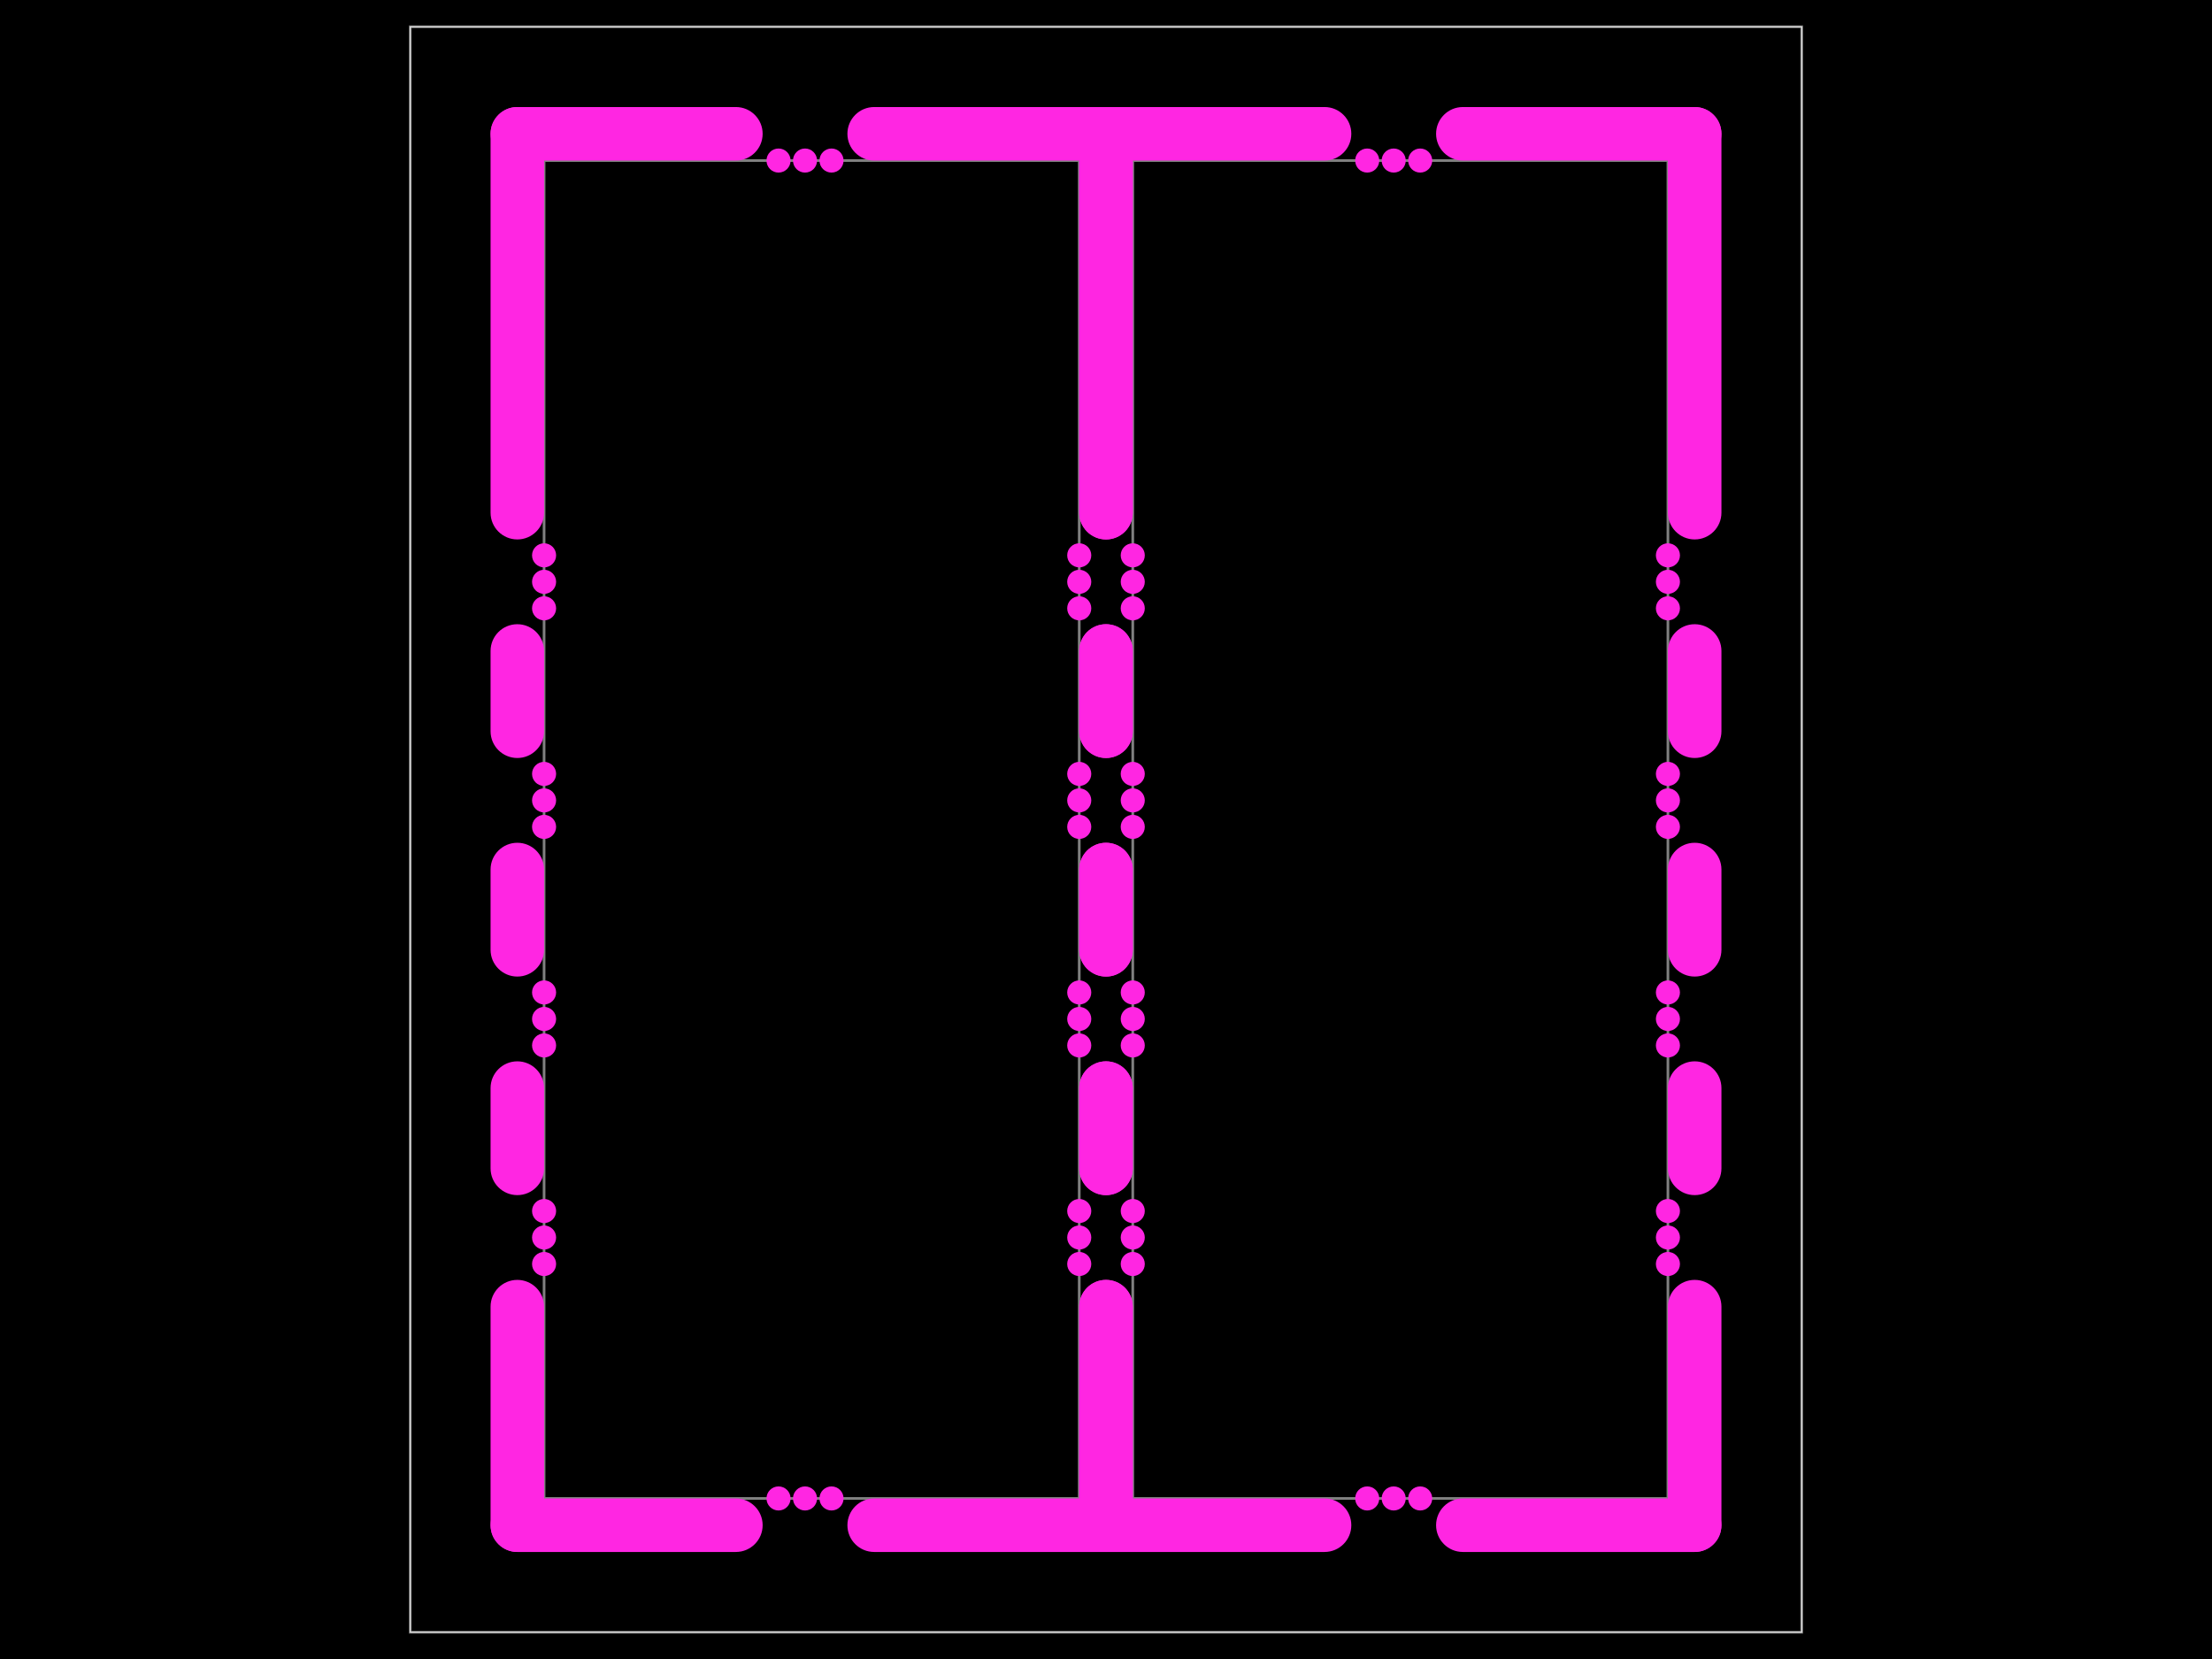
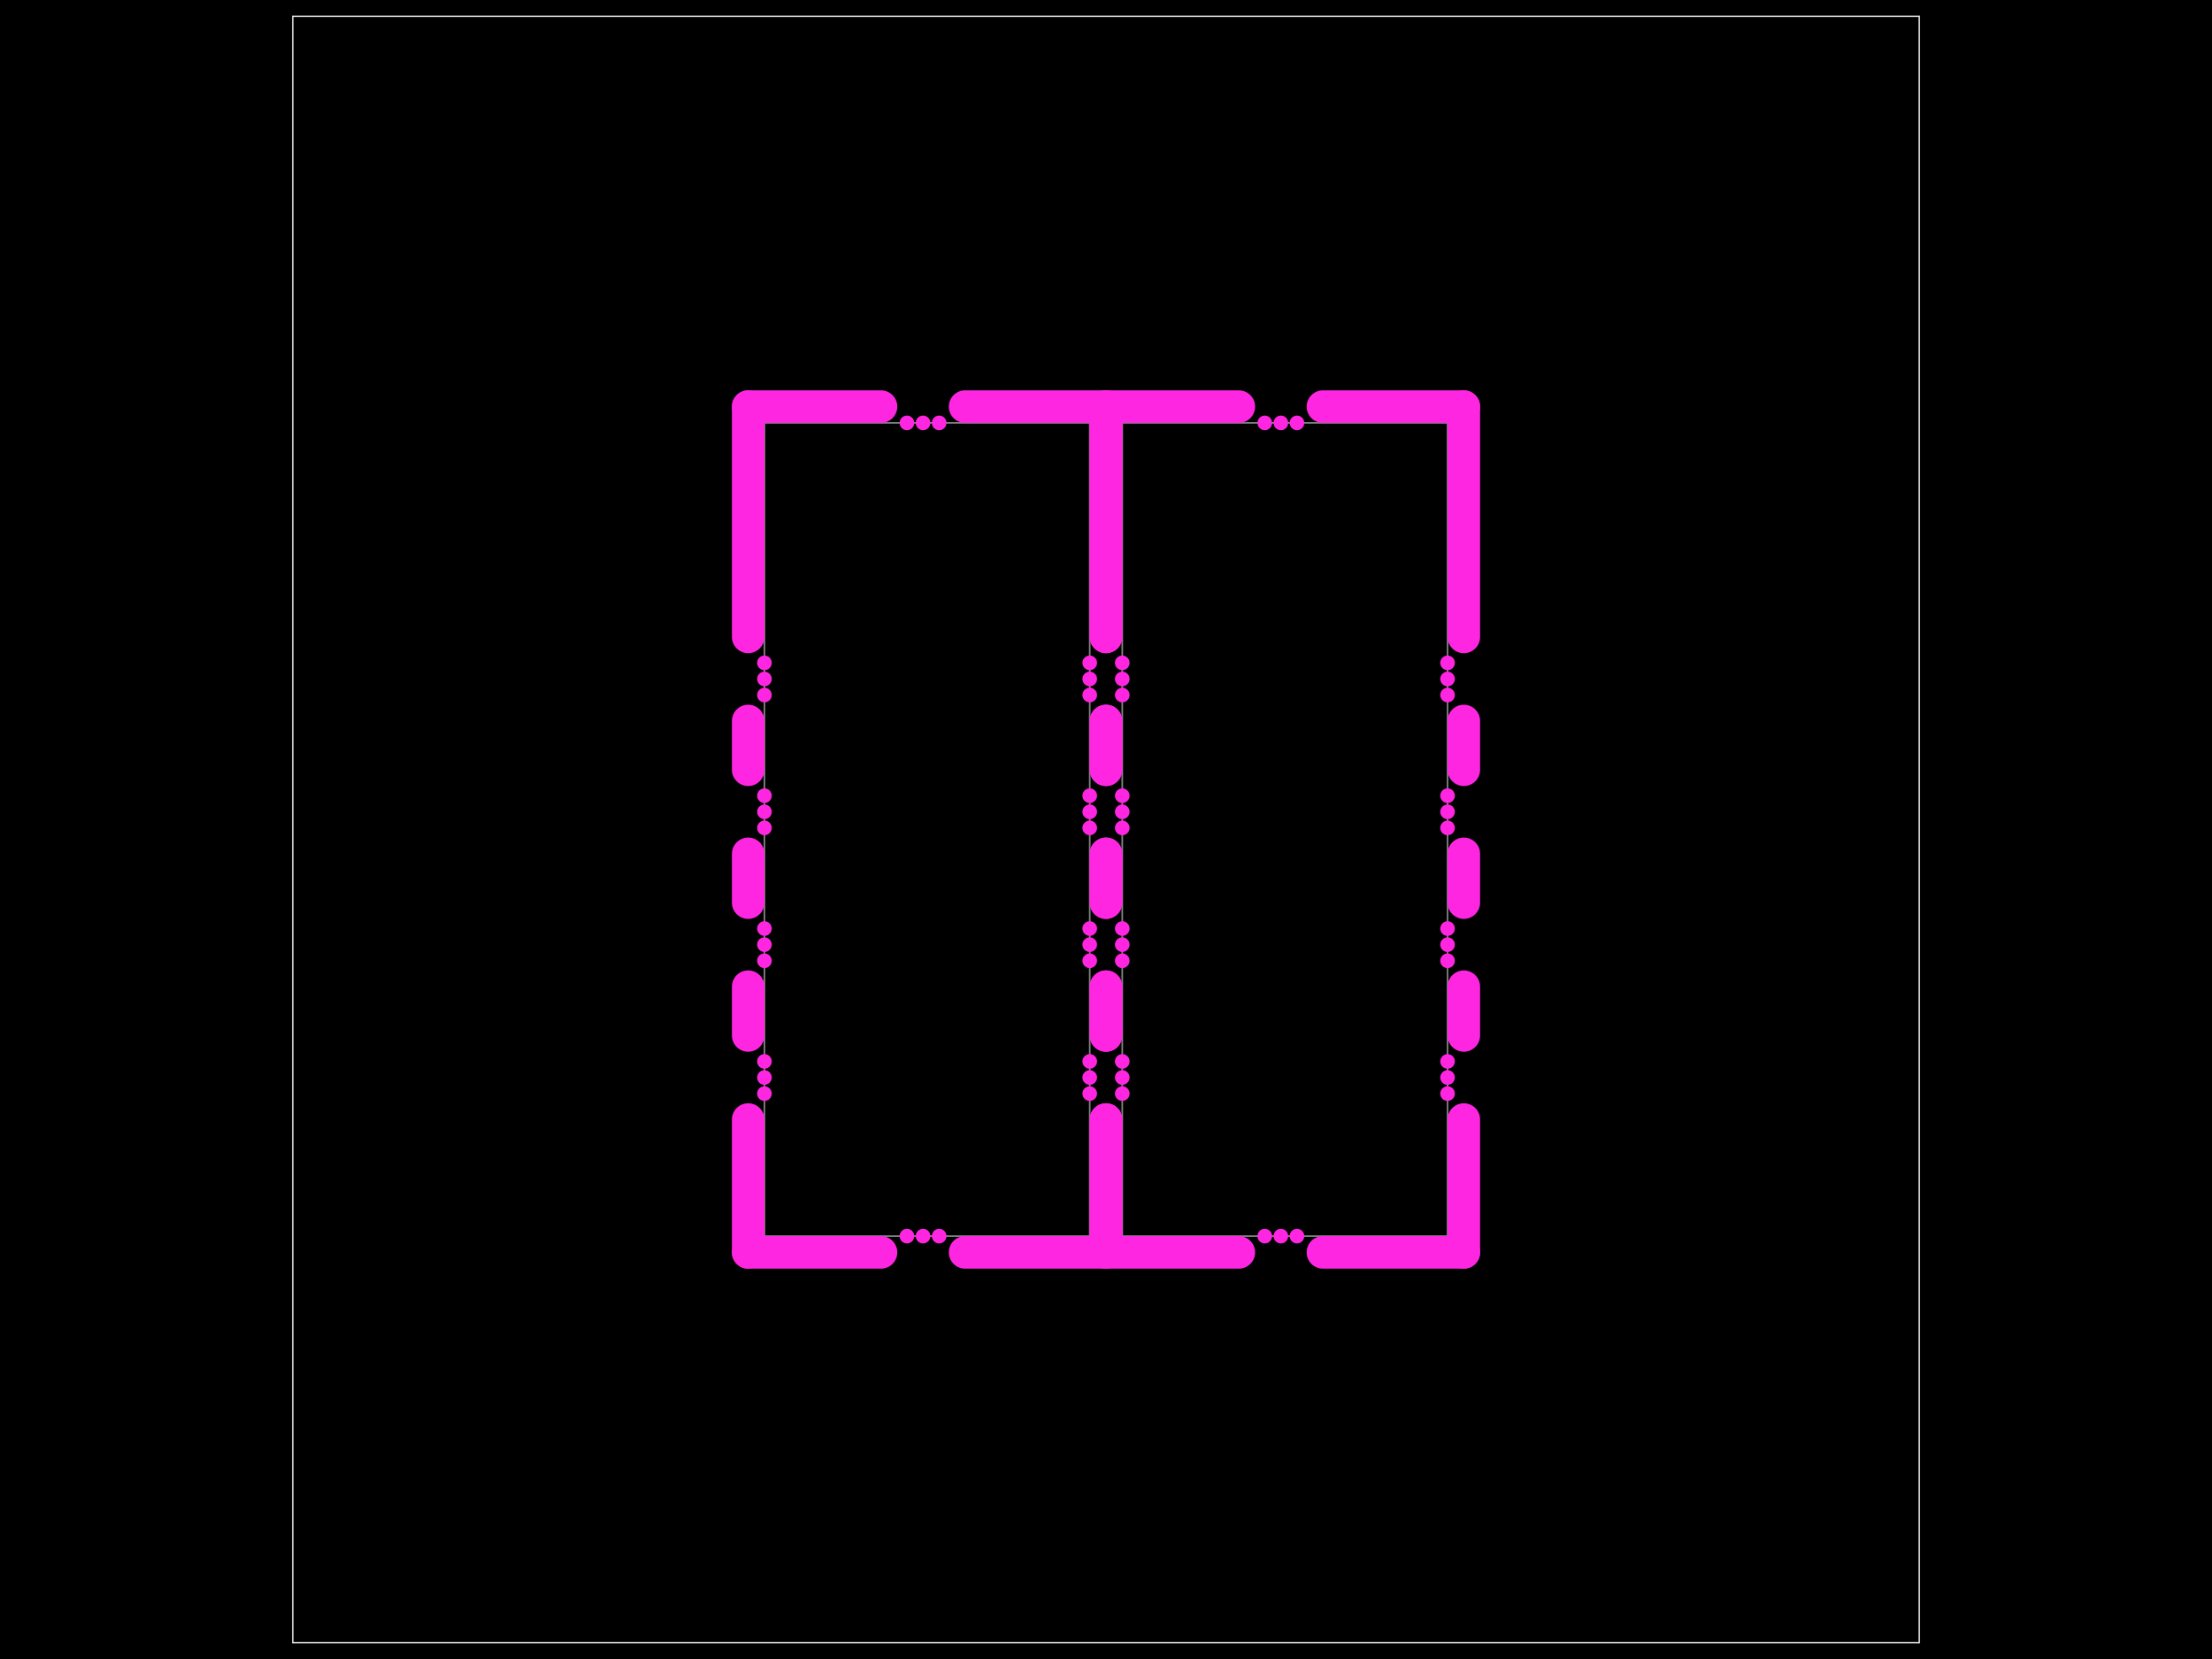
- <svg xmlns="http://www.w3.org/2000/svg" width="800" height="600" data-software-used-string="@tscircuit/core@0.0.872">
+ <svg xmlns="http://www.w3.org/2000/svg" width="800" height="600" data-software-used-string="@tscircuit/core@0.0.901">
  <style />
  <rect class="boundary" x="0" y="0" fill="#000" width="800" height="600" data-type="pcb_background" data-pcb-layer="global" />
-   <rect class="pcb-boundary" fill="none" stroke="#fff" stroke-width="0.3" x="148.387" y="9.677" width="503.226" height="580.645" data-type="pcb_boundary" data-pcb-layer="global" />
-   <path class="pcb-panel" d="M 148.387 590.323 L 651.613 590.323 L 651.613 9.677 L 148.387 9.677 Z" fill="none" stroke="rgba(255, 255, 255, 0.5)" stroke-width="0.968" data-type="pcb_panel" data-pcb-layer="board" />
-   <path class="pcb-board" d="M 196.774 541.935 L 390.323 541.935 L 390.323 58.065 L 196.774 58.065 Z" fill="none" stroke="rgba(255, 255, 255, 0.5)" stroke-width="0.968" data-type="pcb_board" data-pcb-layer="board" />
-   <path class="pcb-board" d="M 409.677 541.935 L 603.226 541.935 L 603.226 58.065 L 409.677 58.065 Z" fill="none" stroke="rgba(255, 255, 255, 0.5)" stroke-width="0.968" data-type="pcb_board" data-pcb-layer="board" />
-   <rect class="pcb-cutout pcb-cutout-rect" x="-49.2" y="-9.677" width="98.4" height="19.355" fill="#FF26E2" transform="matrix(1,0,0,1,226.6194,48.3871)" data-type="pcb_cutout" data-pcb-layer="drill" rx="9.677" ry="9.677" />
-   <rect class="pcb-cutout pcb-cutout-rect" x="-51.6" y="-9.677" width="103.2" height="19.355" fill="#FF26E2" transform="matrix(1,0,0,1,358.0774,48.3871)" data-type="pcb_cutout" data-pcb-layer="drill" rx="9.677" ry="9.677" />
-   <rect class="pcb-cutout pcb-cutout-rect" x="-49.2" y="-9.677" width="98.4" height="19.355" fill="#FF26E2" transform="matrix(1,0,0,1,226.6194,551.6129)" data-type="pcb_cutout" data-pcb-layer="drill" rx="9.677" ry="9.677" />
-   <rect class="pcb-cutout pcb-cutout-rect" x="-51.6" y="-9.677" width="103.2" height="19.355" fill="#FF26E2" transform="matrix(1,0,0,1,358.0774,551.6129)" data-type="pcb_cutout" data-pcb-layer="drill" rx="9.677" ry="9.677" />
-   <rect class="pcb-cutout pcb-cutout-rect" x="-9.677" y="-49.2" width="19.355" height="98.4" fill="#FF26E2" transform="matrix(1,0,0,1,187.0968,512.0903)" data-type="pcb_cutout" data-pcb-layer="drill" rx="9.677" ry="9.677" />
-   <rect class="pcb-cutout pcb-cutout-rect" x="-9.677" y="-24.194" width="19.355" height="48.387" fill="#FF26E2" transform="matrix(1,0,0,1,187.0968,408.0387)" data-type="pcb_cutout" data-pcb-layer="drill" rx="9.677" ry="9.677" />
-   <rect class="pcb-cutout pcb-cutout-rect" x="-9.677" y="-24.194" width="19.355" height="48.387" fill="#FF26E2" transform="matrix(1,0,0,1,187.0968,328.9935)" data-type="pcb_cutout" data-pcb-layer="drill" rx="9.677" ry="9.677" />
-   <rect class="pcb-cutout pcb-cutout-rect" x="-9.677" y="-24.194" width="19.355" height="48.387" fill="#FF26E2" transform="matrix(1,0,0,1,187.0968,249.9484)" data-type="pcb_cutout" data-pcb-layer="drill" rx="9.677" ry="9.677" />
-   <rect class="pcb-cutout pcb-cutout-rect" x="-9.677" y="-78.194" width="19.355" height="156.387" fill="#FF26E2" transform="matrix(1,0,0,1,187.0968,116.9032)" data-type="pcb_cutout" data-pcb-layer="drill" rx="9.677" ry="9.677" />
-   <rect class="pcb-cutout pcb-cutout-rect" x="-9.677" y="-49.2" width="19.355" height="98.4" fill="#FF26E2" transform="matrix(1,0,0,1,400,512.0903)" data-type="pcb_cutout" data-pcb-layer="drill" rx="9.677" ry="9.677" />
-   <rect class="pcb-cutout pcb-cutout-rect" x="-9.677" y="-24.194" width="19.355" height="48.387" fill="#FF26E2" transform="matrix(1,0,0,1,400,408.0387)" data-type="pcb_cutout" data-pcb-layer="drill" rx="9.677" ry="9.677" />
-   <rect class="pcb-cutout pcb-cutout-rect" x="-9.677" y="-24.194" width="19.355" height="48.387" fill="#FF26E2" transform="matrix(1,0,0,1,400,328.9935)" data-type="pcb_cutout" data-pcb-layer="drill" rx="9.677" ry="9.677" />
-   <rect class="pcb-cutout pcb-cutout-rect" x="-9.677" y="-24.194" width="19.355" height="48.387" fill="#FF26E2" transform="matrix(1,0,0,1,400,249.9484)" data-type="pcb_cutout" data-pcb-layer="drill" rx="9.677" ry="9.677" />
-   <rect class="pcb-cutout pcb-cutout-rect" x="-9.677" y="-78.194" width="19.355" height="156.387" fill="#FF26E2" transform="matrix(1,0,0,1,400,116.9032)" data-type="pcb_cutout" data-pcb-layer="drill" rx="9.677" ry="9.677" />
-   <rect class="pcb-cutout pcb-cutout-rect" x="-49.2" y="-9.677" width="98.4" height="19.355" fill="#FF26E2" transform="matrix(1,0,0,1,439.5226,48.3871)" data-type="pcb_cutout" data-pcb-layer="drill" rx="9.677" ry="9.677" />
-   <rect class="pcb-cutout pcb-cutout-rect" x="-51.6" y="-9.677" width="103.2" height="19.355" fill="#FF26E2" transform="matrix(1,0,0,1,570.9806,48.3871)" data-type="pcb_cutout" data-pcb-layer="drill" rx="9.677" ry="9.677" />
-   <rect class="pcb-cutout pcb-cutout-rect" x="-49.2" y="-9.677" width="98.4" height="19.355" fill="#FF26E2" transform="matrix(1,0,0,1,439.5226,551.6129)" data-type="pcb_cutout" data-pcb-layer="drill" rx="9.677" ry="9.677" />
-   <rect class="pcb-cutout pcb-cutout-rect" x="-51.6" y="-9.677" width="103.2" height="19.355" fill="#FF26E2" transform="matrix(1,0,0,1,570.9806,551.6129)" data-type="pcb_cutout" data-pcb-layer="drill" rx="9.677" ry="9.677" />
-   <rect class="pcb-cutout pcb-cutout-rect" x="-9.677" y="-49.2" width="19.355" height="98.4" fill="#FF26E2" transform="matrix(1,0,0,1,400,512.0903)" data-type="pcb_cutout" data-pcb-layer="drill" rx="9.677" ry="9.677" />
-   <rect class="pcb-cutout pcb-cutout-rect" x="-9.677" y="-24.194" width="19.355" height="48.387" fill="#FF26E2" transform="matrix(1,0,0,1,400,408.0387)" data-type="pcb_cutout" data-pcb-layer="drill" rx="9.677" ry="9.677" />
-   <rect class="pcb-cutout pcb-cutout-rect" x="-9.677" y="-24.194" width="19.355" height="48.387" fill="#FF26E2" transform="matrix(1,0,0,1,400,328.9935)" data-type="pcb_cutout" data-pcb-layer="drill" rx="9.677" ry="9.677" />
-   <rect class="pcb-cutout pcb-cutout-rect" x="-9.677" y="-24.194" width="19.355" height="48.387" fill="#FF26E2" transform="matrix(1,0,0,1,400,249.9484)" data-type="pcb_cutout" data-pcb-layer="drill" rx="9.677" ry="9.677" />
-   <rect class="pcb-cutout pcb-cutout-rect" x="-9.677" y="-78.194" width="19.355" height="156.387" fill="#FF26E2" transform="matrix(1,0,0,1,400,116.9032)" data-type="pcb_cutout" data-pcb-layer="drill" rx="9.677" ry="9.677" />
-   <rect class="pcb-cutout pcb-cutout-rect" x="-9.677" y="-49.2" width="19.355" height="98.4" fill="#FF26E2" transform="matrix(1,0,0,1,612.9032,512.0903)" data-type="pcb_cutout" data-pcb-layer="drill" rx="9.677" ry="9.677" />
-   <rect class="pcb-cutout pcb-cutout-rect" x="-9.677" y="-24.194" width="19.355" height="48.387" fill="#FF26E2" transform="matrix(1,0,0,1,612.9032,408.0387)" data-type="pcb_cutout" data-pcb-layer="drill" rx="9.677" ry="9.677" />
-   <rect class="pcb-cutout pcb-cutout-rect" x="-9.677" y="-24.194" width="19.355" height="48.387" fill="#FF26E2" transform="matrix(1,0,0,1,612.9032,328.9935)" data-type="pcb_cutout" data-pcb-layer="drill" rx="9.677" ry="9.677" />
-   <rect class="pcb-cutout pcb-cutout-rect" x="-9.677" y="-24.194" width="19.355" height="48.387" fill="#FF26E2" transform="matrix(1,0,0,1,612.9032,249.9484)" data-type="pcb_cutout" data-pcb-layer="drill" rx="9.677" ry="9.677" />
-   <rect class="pcb-cutout pcb-cutout-rect" x="-9.677" y="-78.194" width="19.355" height="156.387" fill="#FF26E2" transform="matrix(1,0,0,1,612.9032,116.9032)" data-type="pcb_cutout" data-pcb-layer="drill" rx="9.677" ry="9.677" />
-   <circle class="pcb-hole" cx="281.568" cy="58.065" r="4.355" fill="#FF26E2" data-type="pcb_hole" data-pcb-layer="drill" />
-   <circle class="pcb-hole" cx="291.148" cy="58.065" r="4.355" fill="#FF26E2" data-type="pcb_hole" data-pcb-layer="drill" />
-   <circle class="pcb-hole" cx="300.729" cy="58.065" r="4.355" fill="#FF26E2" data-type="pcb_hole" data-pcb-layer="drill" />
-   <circle class="pcb-hole" cx="281.568" cy="541.935" r="4.355" fill="#FF26E2" data-type="pcb_hole" data-pcb-layer="drill" />
-   <circle class="pcb-hole" cx="291.148" cy="541.935" r="4.355" fill="#FF26E2" data-type="pcb_hole" data-pcb-layer="drill" />
-   <circle class="pcb-hole" cx="300.729" cy="541.935" r="4.355" fill="#FF26E2" data-type="pcb_hole" data-pcb-layer="drill" />
-   <circle class="pcb-hole" cx="196.774" cy="457.142" r="4.355" fill="#FF26E2" data-type="pcb_hole" data-pcb-layer="drill" />
-   <circle class="pcb-hole" cx="196.774" cy="447.561" r="4.355" fill="#FF26E2" data-type="pcb_hole" data-pcb-layer="drill" />
-   <circle class="pcb-hole" cx="196.774" cy="437.981" r="4.355" fill="#FF26E2" data-type="pcb_hole" data-pcb-layer="drill" />
-   <circle class="pcb-hole" cx="196.774" cy="378.097" r="4.355" fill="#FF26E2" data-type="pcb_hole" data-pcb-layer="drill" />
-   <circle class="pcb-hole" cx="196.774" cy="368.516" r="4.355" fill="#FF26E2" data-type="pcb_hole" data-pcb-layer="drill" />
-   <circle class="pcb-hole" cx="196.774" cy="358.935" r="4.355" fill="#FF26E2" data-type="pcb_hole" data-pcb-layer="drill" />
-   <circle class="pcb-hole" cx="196.774" cy="299.052" r="4.355" fill="#FF26E2" data-type="pcb_hole" data-pcb-layer="drill" />
-   <circle class="pcb-hole" cx="196.774" cy="289.471" r="4.355" fill="#FF26E2" data-type="pcb_hole" data-pcb-layer="drill" />
-   <circle class="pcb-hole" cx="196.774" cy="279.89" r="4.355" fill="#FF26E2" data-type="pcb_hole" data-pcb-layer="drill" />
-   <circle class="pcb-hole" cx="196.774" cy="220.006" r="4.355" fill="#FF26E2" data-type="pcb_hole" data-pcb-layer="drill" />
-   <circle class="pcb-hole" cx="196.774" cy="210.426" r="4.355" fill="#FF26E2" data-type="pcb_hole" data-pcb-layer="drill" />
-   <circle class="pcb-hole" cx="196.774" cy="200.845" r="4.355" fill="#FF26E2" data-type="pcb_hole" data-pcb-layer="drill" />
-   <circle class="pcb-hole" cx="390.323" cy="457.142" r="4.355" fill="#FF26E2" data-type="pcb_hole" data-pcb-layer="drill" />
-   <circle class="pcb-hole" cx="390.323" cy="447.561" r="4.355" fill="#FF26E2" data-type="pcb_hole" data-pcb-layer="drill" />
-   <circle class="pcb-hole" cx="390.323" cy="437.981" r="4.355" fill="#FF26E2" data-type="pcb_hole" data-pcb-layer="drill" />
-   <circle class="pcb-hole" cx="390.323" cy="378.097" r="4.355" fill="#FF26E2" data-type="pcb_hole" data-pcb-layer="drill" />
-   <circle class="pcb-hole" cx="390.323" cy="368.516" r="4.355" fill="#FF26E2" data-type="pcb_hole" data-pcb-layer="drill" />
-   <circle class="pcb-hole" cx="390.323" cy="358.935" r="4.355" fill="#FF26E2" data-type="pcb_hole" data-pcb-layer="drill" />
-   <circle class="pcb-hole" cx="390.323" cy="299.052" r="4.355" fill="#FF26E2" data-type="pcb_hole" data-pcb-layer="drill" />
-   <circle class="pcb-hole" cx="390.323" cy="289.471" r="4.355" fill="#FF26E2" data-type="pcb_hole" data-pcb-layer="drill" />
-   <circle class="pcb-hole" cx="390.323" cy="279.89" r="4.355" fill="#FF26E2" data-type="pcb_hole" data-pcb-layer="drill" />
-   <circle class="pcb-hole" cx="390.323" cy="220.006" r="4.355" fill="#FF26E2" data-type="pcb_hole" data-pcb-layer="drill" />
-   <circle class="pcb-hole" cx="390.323" cy="210.426" r="4.355" fill="#FF26E2" data-type="pcb_hole" data-pcb-layer="drill" />
-   <circle class="pcb-hole" cx="390.323" cy="200.845" r="4.355" fill="#FF26E2" data-type="pcb_hole" data-pcb-layer="drill" />
-   <circle class="pcb-hole" cx="494.471" cy="58.065" r="4.355" fill="#FF26E2" data-type="pcb_hole" data-pcb-layer="drill" />
-   <circle class="pcb-hole" cx="504.052" cy="58.065" r="4.355" fill="#FF26E2" data-type="pcb_hole" data-pcb-layer="drill" />
-   <circle class="pcb-hole" cx="513.632" cy="58.065" r="4.355" fill="#FF26E2" data-type="pcb_hole" data-pcb-layer="drill" />
-   <circle class="pcb-hole" cx="494.471" cy="541.935" r="4.355" fill="#FF26E2" data-type="pcb_hole" data-pcb-layer="drill" />
-   <circle class="pcb-hole" cx="504.052" cy="541.935" r="4.355" fill="#FF26E2" data-type="pcb_hole" data-pcb-layer="drill" />
-   <circle class="pcb-hole" cx="513.632" cy="541.935" r="4.355" fill="#FF26E2" data-type="pcb_hole" data-pcb-layer="drill" />
-   <circle class="pcb-hole" cx="409.677" cy="457.142" r="4.355" fill="#FF26E2" data-type="pcb_hole" data-pcb-layer="drill" />
-   <circle class="pcb-hole" cx="409.677" cy="447.561" r="4.355" fill="#FF26E2" data-type="pcb_hole" data-pcb-layer="drill" />
-   <circle class="pcb-hole" cx="409.677" cy="437.981" r="4.355" fill="#FF26E2" data-type="pcb_hole" data-pcb-layer="drill" />
-   <circle class="pcb-hole" cx="409.677" cy="378.097" r="4.355" fill="#FF26E2" data-type="pcb_hole" data-pcb-layer="drill" />
-   <circle class="pcb-hole" cx="409.677" cy="368.516" r="4.355" fill="#FF26E2" data-type="pcb_hole" data-pcb-layer="drill" />
-   <circle class="pcb-hole" cx="409.677" cy="358.935" r="4.355" fill="#FF26E2" data-type="pcb_hole" data-pcb-layer="drill" />
-   <circle class="pcb-hole" cx="409.677" cy="299.052" r="4.355" fill="#FF26E2" data-type="pcb_hole" data-pcb-layer="drill" />
-   <circle class="pcb-hole" cx="409.677" cy="289.471" r="4.355" fill="#FF26E2" data-type="pcb_hole" data-pcb-layer="drill" />
-   <circle class="pcb-hole" cx="409.677" cy="279.89" r="4.355" fill="#FF26E2" data-type="pcb_hole" data-pcb-layer="drill" />
-   <circle class="pcb-hole" cx="409.677" cy="220.006" r="4.355" fill="#FF26E2" data-type="pcb_hole" data-pcb-layer="drill" />
-   <circle class="pcb-hole" cx="409.677" cy="210.426" r="4.355" fill="#FF26E2" data-type="pcb_hole" data-pcb-layer="drill" />
-   <circle class="pcb-hole" cx="409.677" cy="200.845" r="4.355" fill="#FF26E2" data-type="pcb_hole" data-pcb-layer="drill" />
-   <circle class="pcb-hole" cx="603.226" cy="457.142" r="4.355" fill="#FF26E2" data-type="pcb_hole" data-pcb-layer="drill" />
-   <circle class="pcb-hole" cx="603.226" cy="447.561" r="4.355" fill="#FF26E2" data-type="pcb_hole" data-pcb-layer="drill" />
-   <circle class="pcb-hole" cx="603.226" cy="437.981" r="4.355" fill="#FF26E2" data-type="pcb_hole" data-pcb-layer="drill" />
-   <circle class="pcb-hole" cx="603.226" cy="378.097" r="4.355" fill="#FF26E2" data-type="pcb_hole" data-pcb-layer="drill" />
-   <circle class="pcb-hole" cx="603.226" cy="368.516" r="4.355" fill="#FF26E2" data-type="pcb_hole" data-pcb-layer="drill" />
-   <circle class="pcb-hole" cx="603.226" cy="358.935" r="4.355" fill="#FF26E2" data-type="pcb_hole" data-pcb-layer="drill" />
-   <circle class="pcb-hole" cx="603.226" cy="299.052" r="4.355" fill="#FF26E2" data-type="pcb_hole" data-pcb-layer="drill" />
-   <circle class="pcb-hole" cx="603.226" cy="289.471" r="4.355" fill="#FF26E2" data-type="pcb_hole" data-pcb-layer="drill" />
-   <circle class="pcb-hole" cx="603.226" cy="279.89" r="4.355" fill="#FF26E2" data-type="pcb_hole" data-pcb-layer="drill" />
-   <circle class="pcb-hole" cx="603.226" cy="220.006" r="4.355" fill="#FF26E2" data-type="pcb_hole" data-pcb-layer="drill" />
-   <circle class="pcb-hole" cx="603.226" cy="210.426" r="4.355" fill="#FF26E2" data-type="pcb_hole" data-pcb-layer="drill" />
-   <circle class="pcb-hole" cx="603.226" cy="200.845" r="4.355" fill="#FF26E2" data-type="pcb_hole" data-pcb-layer="drill" />
+   <rect class="pcb-boundary" fill="none" stroke="#fff" stroke-width="0.3" x="105.882" y="5.882" width="588.235" height="588.235" data-type="pcb_boundary" data-pcb-layer="global" />
+   <path class="pcb-panel" d="M 105.882 594.118 L 694.118 594.118 L 694.118 5.882 L 105.882 5.882 Z" fill="none" stroke="rgba(255, 255, 255, 0.5)" stroke-width="0.588" data-type="pcb_panel" data-pcb-layer="board" />
+   <path class="pcb-board" d="M 276.471 447.059 L 394.118 447.059 L 394.118 152.941 L 276.471 152.941 Z" fill="none" stroke="rgba(255, 255, 255, 0.5)" stroke-width="0.588" data-type="pcb_board" data-pcb-layer="board" />
+   <path class="pcb-board" d="M 405.882 447.059 L 523.529 447.059 L 523.529 152.941 L 405.882 152.941 Z" fill="none" stroke="rgba(255, 255, 255, 0.5)" stroke-width="0.588" data-type="pcb_board" data-pcb-layer="board" />
+   <rect class="pcb-cutout pcb-cutout-rect" x="-29.906" y="-5.882" width="59.812" height="11.765" fill="#FF26E2" transform="matrix(1,0,0,1,294.6118,147.0588)" data-type="pcb_cutout" data-pcb-layer="drill" rx="5.882" ry="5.882" />
+   <rect class="pcb-cutout pcb-cutout-rect" x="-31.365" y="-5.882" width="62.729" height="11.765" fill="#FF26E2" transform="matrix(1,0,0,1,374.5176,147.0588)" data-type="pcb_cutout" data-pcb-layer="drill" rx="5.882" ry="5.882" />
+   <rect class="pcb-cutout pcb-cutout-rect" x="-29.906" y="-5.882" width="59.812" height="11.765" fill="#FF26E2" transform="matrix(1,0,0,1,294.6118,452.9412)" data-type="pcb_cutout" data-pcb-layer="drill" rx="5.882" ry="5.882" />
+   <rect class="pcb-cutout pcb-cutout-rect" x="-31.365" y="-5.882" width="62.729" height="11.765" fill="#FF26E2" transform="matrix(1,0,0,1,374.5176,452.9412)" data-type="pcb_cutout" data-pcb-layer="drill" rx="5.882" ry="5.882" />
+   <rect class="pcb-cutout pcb-cutout-rect" x="-5.882" y="-29.906" width="11.765" height="59.812" fill="#FF26E2" transform="matrix(1,0,0,1,270.5882,428.9176)" data-type="pcb_cutout" data-pcb-layer="drill" rx="5.882" ry="5.882" />
+   <rect class="pcb-cutout pcb-cutout-rect" x="-5.882" y="-14.706" width="11.765" height="29.412" fill="#FF26E2" transform="matrix(1,0,0,1,270.5882,365.6706)" data-type="pcb_cutout" data-pcb-layer="drill" rx="5.882" ry="5.882" />
+   <rect class="pcb-cutout pcb-cutout-rect" x="-5.882" y="-14.706" width="11.765" height="29.412" fill="#FF26E2" transform="matrix(1,0,0,1,270.5882,317.6235)" data-type="pcb_cutout" data-pcb-layer="drill" rx="5.882" ry="5.882" />
+   <rect class="pcb-cutout pcb-cutout-rect" x="-5.882" y="-14.706" width="11.765" height="29.412" fill="#FF26E2" transform="matrix(1,0,0,1,270.5882,269.5765)" data-type="pcb_cutout" data-pcb-layer="drill" rx="5.882" ry="5.882" />
+   <rect class="pcb-cutout pcb-cutout-rect" x="-5.882" y="-47.529" width="11.765" height="95.059" fill="#FF26E2" transform="matrix(1,0,0,1,270.5882,188.7059)" data-type="pcb_cutout" data-pcb-layer="drill" rx="5.882" ry="5.882" />
+   <rect class="pcb-cutout pcb-cutout-rect" x="-5.882" y="-29.906" width="11.765" height="59.812" fill="#FF26E2" transform="matrix(1,0,0,1,400,428.9176)" data-type="pcb_cutout" data-pcb-layer="drill" rx="5.882" ry="5.882" />
+   <rect class="pcb-cutout pcb-cutout-rect" x="-5.882" y="-14.706" width="11.765" height="29.412" fill="#FF26E2" transform="matrix(1,0,0,1,400,365.6706)" data-type="pcb_cutout" data-pcb-layer="drill" rx="5.882" ry="5.882" />
+   <rect class="pcb-cutout pcb-cutout-rect" x="-5.882" y="-14.706" width="11.765" height="29.412" fill="#FF26E2" transform="matrix(1,0,0,1,400,317.6235)" data-type="pcb_cutout" data-pcb-layer="drill" rx="5.882" ry="5.882" />
+   <rect class="pcb-cutout pcb-cutout-rect" x="-5.882" y="-14.706" width="11.765" height="29.412" fill="#FF26E2" transform="matrix(1,0,0,1,400,269.5765)" data-type="pcb_cutout" data-pcb-layer="drill" rx="5.882" ry="5.882" />
+   <rect class="pcb-cutout pcb-cutout-rect" x="-5.882" y="-47.529" width="11.765" height="95.059" fill="#FF26E2" transform="matrix(1,0,0,1,400,188.7059)" data-type="pcb_cutout" data-pcb-layer="drill" rx="5.882" ry="5.882" />
+   <rect class="pcb-cutout pcb-cutout-rect" x="-29.906" y="-5.882" width="59.812" height="11.765" fill="#FF26E2" transform="matrix(1,0,0,1,424.0235,147.0588)" data-type="pcb_cutout" data-pcb-layer="drill" rx="5.882" ry="5.882" />
+   <rect class="pcb-cutout pcb-cutout-rect" x="-31.365" y="-5.882" width="62.729" height="11.765" fill="#FF26E2" transform="matrix(1,0,0,1,503.9294,147.0588)" data-type="pcb_cutout" data-pcb-layer="drill" rx="5.882" ry="5.882" />
+   <rect class="pcb-cutout pcb-cutout-rect" x="-29.906" y="-5.882" width="59.812" height="11.765" fill="#FF26E2" transform="matrix(1,0,0,1,424.0235,452.9412)" data-type="pcb_cutout" data-pcb-layer="drill" rx="5.882" ry="5.882" />
+   <rect class="pcb-cutout pcb-cutout-rect" x="-31.365" y="-5.882" width="62.729" height="11.765" fill="#FF26E2" transform="matrix(1,0,0,1,503.9294,452.9412)" data-type="pcb_cutout" data-pcb-layer="drill" rx="5.882" ry="5.882" />
+   <rect class="pcb-cutout pcb-cutout-rect" x="-5.882" y="-29.906" width="11.765" height="59.812" fill="#FF26E2" transform="matrix(1,0,0,1,400,428.9176)" data-type="pcb_cutout" data-pcb-layer="drill" rx="5.882" ry="5.882" />
+   <rect class="pcb-cutout pcb-cutout-rect" x="-5.882" y="-14.706" width="11.765" height="29.412" fill="#FF26E2" transform="matrix(1,0,0,1,400,365.6706)" data-type="pcb_cutout" data-pcb-layer="drill" rx="5.882" ry="5.882" />
+   <rect class="pcb-cutout pcb-cutout-rect" x="-5.882" y="-14.706" width="11.765" height="29.412" fill="#FF26E2" transform="matrix(1,0,0,1,400,317.6235)" data-type="pcb_cutout" data-pcb-layer="drill" rx="5.882" ry="5.882" />
+   <rect class="pcb-cutout pcb-cutout-rect" x="-5.882" y="-14.706" width="11.765" height="29.412" fill="#FF26E2" transform="matrix(1,0,0,1,400,269.5765)" data-type="pcb_cutout" data-pcb-layer="drill" rx="5.882" ry="5.882" />
+   <rect class="pcb-cutout pcb-cutout-rect" x="-5.882" y="-47.529" width="11.765" height="95.059" fill="#FF26E2" transform="matrix(1,0,0,1,400,188.7059)" data-type="pcb_cutout" data-pcb-layer="drill" rx="5.882" ry="5.882" />
+   <rect class="pcb-cutout pcb-cutout-rect" x="-5.882" y="-29.906" width="11.765" height="59.812" fill="#FF26E2" transform="matrix(1,0,0,1,529.4118,428.9176)" data-type="pcb_cutout" data-pcb-layer="drill" rx="5.882" ry="5.882" />
+   <rect class="pcb-cutout pcb-cutout-rect" x="-5.882" y="-14.706" width="11.765" height="29.412" fill="#FF26E2" transform="matrix(1,0,0,1,529.4118,365.6706)" data-type="pcb_cutout" data-pcb-layer="drill" rx="5.882" ry="5.882" />
+   <rect class="pcb-cutout pcb-cutout-rect" x="-5.882" y="-14.706" width="11.765" height="29.412" fill="#FF26E2" transform="matrix(1,0,0,1,529.4118,317.6235)" data-type="pcb_cutout" data-pcb-layer="drill" rx="5.882" ry="5.882" />
+   <rect class="pcb-cutout pcb-cutout-rect" x="-5.882" y="-14.706" width="11.765" height="29.412" fill="#FF26E2" transform="matrix(1,0,0,1,529.4118,269.5765)" data-type="pcb_cutout" data-pcb-layer="drill" rx="5.882" ry="5.882" />
+   <rect class="pcb-cutout pcb-cutout-rect" x="-5.882" y="-47.529" width="11.765" height="95.059" fill="#FF26E2" transform="matrix(1,0,0,1,529.4118,188.7059)" data-type="pcb_cutout" data-pcb-layer="drill" rx="5.882" ry="5.882" />
+   <circle class="pcb-hole" cx="328.012" cy="152.941" r="2.647" fill="#FF26E2" data-type="pcb_hole" data-pcb-layer="drill" />
+   <circle class="pcb-hole" cx="333.835" cy="152.941" r="2.647" fill="#FF26E2" data-type="pcb_hole" data-pcb-layer="drill" />
+   <circle class="pcb-hole" cx="339.659" cy="152.941" r="2.647" fill="#FF26E2" data-type="pcb_hole" data-pcb-layer="drill" />
+   <circle class="pcb-hole" cx="328.012" cy="447.059" r="2.647" fill="#FF26E2" data-type="pcb_hole" data-pcb-layer="drill" />
+   <circle class="pcb-hole" cx="333.835" cy="447.059" r="2.647" fill="#FF26E2" data-type="pcb_hole" data-pcb-layer="drill" />
+   <circle class="pcb-hole" cx="339.659" cy="447.059" r="2.647" fill="#FF26E2" data-type="pcb_hole" data-pcb-layer="drill" />
+   <circle class="pcb-hole" cx="276.471" cy="395.518" r="2.647" fill="#FF26E2" data-type="pcb_hole" data-pcb-layer="drill" />
+   <circle class="pcb-hole" cx="276.471" cy="389.694" r="2.647" fill="#FF26E2" data-type="pcb_hole" data-pcb-layer="drill" />
+   <circle class="pcb-hole" cx="276.471" cy="383.871" r="2.647" fill="#FF26E2" data-type="pcb_hole" data-pcb-layer="drill" />
+   <circle class="pcb-hole" cx="276.471" cy="347.471" r="2.647" fill="#FF26E2" data-type="pcb_hole" data-pcb-layer="drill" />
+   <circle class="pcb-hole" cx="276.471" cy="341.647" r="2.647" fill="#FF26E2" data-type="pcb_hole" data-pcb-layer="drill" />
+   <circle class="pcb-hole" cx="276.471" cy="335.824" r="2.647" fill="#FF26E2" data-type="pcb_hole" data-pcb-layer="drill" />
+   <circle class="pcb-hole" cx="276.471" cy="299.424" r="2.647" fill="#FF26E2" data-type="pcb_hole" data-pcb-layer="drill" />
+   <circle class="pcb-hole" cx="276.471" cy="293.6" r="2.647" fill="#FF26E2" data-type="pcb_hole" data-pcb-layer="drill" />
+   <circle class="pcb-hole" cx="276.471" cy="287.776" r="2.647" fill="#FF26E2" data-type="pcb_hole" data-pcb-layer="drill" />
+   <circle class="pcb-hole" cx="276.471" cy="251.376" r="2.647" fill="#FF26E2" data-type="pcb_hole" data-pcb-layer="drill" />
+   <circle class="pcb-hole" cx="276.471" cy="245.553" r="2.647" fill="#FF26E2" data-type="pcb_hole" data-pcb-layer="drill" />
+   <circle class="pcb-hole" cx="276.471" cy="239.729" r="2.647" fill="#FF26E2" data-type="pcb_hole" data-pcb-layer="drill" />
+   <circle class="pcb-hole" cx="394.118" cy="395.518" r="2.647" fill="#FF26E2" data-type="pcb_hole" data-pcb-layer="drill" />
+   <circle class="pcb-hole" cx="394.118" cy="389.694" r="2.647" fill="#FF26E2" data-type="pcb_hole" data-pcb-layer="drill" />
+   <circle class="pcb-hole" cx="394.118" cy="383.871" r="2.647" fill="#FF26E2" data-type="pcb_hole" data-pcb-layer="drill" />
+   <circle class="pcb-hole" cx="394.118" cy="347.471" r="2.647" fill="#FF26E2" data-type="pcb_hole" data-pcb-layer="drill" />
+   <circle class="pcb-hole" cx="394.118" cy="341.647" r="2.647" fill="#FF26E2" data-type="pcb_hole" data-pcb-layer="drill" />
+   <circle class="pcb-hole" cx="394.118" cy="335.824" r="2.647" fill="#FF26E2" data-type="pcb_hole" data-pcb-layer="drill" />
+   <circle class="pcb-hole" cx="394.118" cy="299.424" r="2.647" fill="#FF26E2" data-type="pcb_hole" data-pcb-layer="drill" />
+   <circle class="pcb-hole" cx="394.118" cy="293.6" r="2.647" fill="#FF26E2" data-type="pcb_hole" data-pcb-layer="drill" />
+   <circle class="pcb-hole" cx="394.118" cy="287.776" r="2.647" fill="#FF26E2" data-type="pcb_hole" data-pcb-layer="drill" />
+   <circle class="pcb-hole" cx="394.118" cy="251.376" r="2.647" fill="#FF26E2" data-type="pcb_hole" data-pcb-layer="drill" />
+   <circle class="pcb-hole" cx="394.118" cy="245.553" r="2.647" fill="#FF26E2" data-type="pcb_hole" data-pcb-layer="drill" />
+   <circle class="pcb-hole" cx="394.118" cy="239.729" r="2.647" fill="#FF26E2" data-type="pcb_hole" data-pcb-layer="drill" />
+   <circle class="pcb-hole" cx="457.424" cy="152.941" r="2.647" fill="#FF26E2" data-type="pcb_hole" data-pcb-layer="drill" />
+   <circle class="pcb-hole" cx="463.247" cy="152.941" r="2.647" fill="#FF26E2" data-type="pcb_hole" data-pcb-layer="drill" />
+   <circle class="pcb-hole" cx="469.071" cy="152.941" r="2.647" fill="#FF26E2" data-type="pcb_hole" data-pcb-layer="drill" />
+   <circle class="pcb-hole" cx="457.424" cy="447.059" r="2.647" fill="#FF26E2" data-type="pcb_hole" data-pcb-layer="drill" />
+   <circle class="pcb-hole" cx="463.247" cy="447.059" r="2.647" fill="#FF26E2" data-type="pcb_hole" data-pcb-layer="drill" />
+   <circle class="pcb-hole" cx="469.071" cy="447.059" r="2.647" fill="#FF26E2" data-type="pcb_hole" data-pcb-layer="drill" />
+   <circle class="pcb-hole" cx="405.882" cy="395.518" r="2.647" fill="#FF26E2" data-type="pcb_hole" data-pcb-layer="drill" />
+   <circle class="pcb-hole" cx="405.882" cy="389.694" r="2.647" fill="#FF26E2" data-type="pcb_hole" data-pcb-layer="drill" />
+   <circle class="pcb-hole" cx="405.882" cy="383.871" r="2.647" fill="#FF26E2" data-type="pcb_hole" data-pcb-layer="drill" />
+   <circle class="pcb-hole" cx="405.882" cy="347.471" r="2.647" fill="#FF26E2" data-type="pcb_hole" data-pcb-layer="drill" />
+   <circle class="pcb-hole" cx="405.882" cy="341.647" r="2.647" fill="#FF26E2" data-type="pcb_hole" data-pcb-layer="drill" />
+   <circle class="pcb-hole" cx="405.882" cy="335.824" r="2.647" fill="#FF26E2" data-type="pcb_hole" data-pcb-layer="drill" />
+   <circle class="pcb-hole" cx="405.882" cy="299.424" r="2.647" fill="#FF26E2" data-type="pcb_hole" data-pcb-layer="drill" />
+   <circle class="pcb-hole" cx="405.882" cy="293.6" r="2.647" fill="#FF26E2" data-type="pcb_hole" data-pcb-layer="drill" />
+   <circle class="pcb-hole" cx="405.882" cy="287.776" r="2.647" fill="#FF26E2" data-type="pcb_hole" data-pcb-layer="drill" />
+   <circle class="pcb-hole" cx="405.882" cy="251.376" r="2.647" fill="#FF26E2" data-type="pcb_hole" data-pcb-layer="drill" />
+   <circle class="pcb-hole" cx="405.882" cy="245.553" r="2.647" fill="#FF26E2" data-type="pcb_hole" data-pcb-layer="drill" />
+   <circle class="pcb-hole" cx="405.882" cy="239.729" r="2.647" fill="#FF26E2" data-type="pcb_hole" data-pcb-layer="drill" />
+   <circle class="pcb-hole" cx="523.529" cy="395.518" r="2.647" fill="#FF26E2" data-type="pcb_hole" data-pcb-layer="drill" />
+   <circle class="pcb-hole" cx="523.529" cy="389.694" r="2.647" fill="#FF26E2" data-type="pcb_hole" data-pcb-layer="drill" />
+   <circle class="pcb-hole" cx="523.529" cy="383.871" r="2.647" fill="#FF26E2" data-type="pcb_hole" data-pcb-layer="drill" />
+   <circle class="pcb-hole" cx="523.529" cy="347.471" r="2.647" fill="#FF26E2" data-type="pcb_hole" data-pcb-layer="drill" />
+   <circle class="pcb-hole" cx="523.529" cy="341.647" r="2.647" fill="#FF26E2" data-type="pcb_hole" data-pcb-layer="drill" />
+   <circle class="pcb-hole" cx="523.529" cy="335.824" r="2.647" fill="#FF26E2" data-type="pcb_hole" data-pcb-layer="drill" />
+   <circle class="pcb-hole" cx="523.529" cy="299.424" r="2.647" fill="#FF26E2" data-type="pcb_hole" data-pcb-layer="drill" />
+   <circle class="pcb-hole" cx="523.529" cy="293.6" r="2.647" fill="#FF26E2" data-type="pcb_hole" data-pcb-layer="drill" />
+   <circle class="pcb-hole" cx="523.529" cy="287.776" r="2.647" fill="#FF26E2" data-type="pcb_hole" data-pcb-layer="drill" />
+   <circle class="pcb-hole" cx="523.529" cy="251.376" r="2.647" fill="#FF26E2" data-type="pcb_hole" data-pcb-layer="drill" />
+   <circle class="pcb-hole" cx="523.529" cy="245.553" r="2.647" fill="#FF26E2" data-type="pcb_hole" data-pcb-layer="drill" />
+   <circle class="pcb-hole" cx="523.529" cy="239.729" r="2.647" fill="#FF26E2" data-type="pcb_hole" data-pcb-layer="drill" />
</svg>
